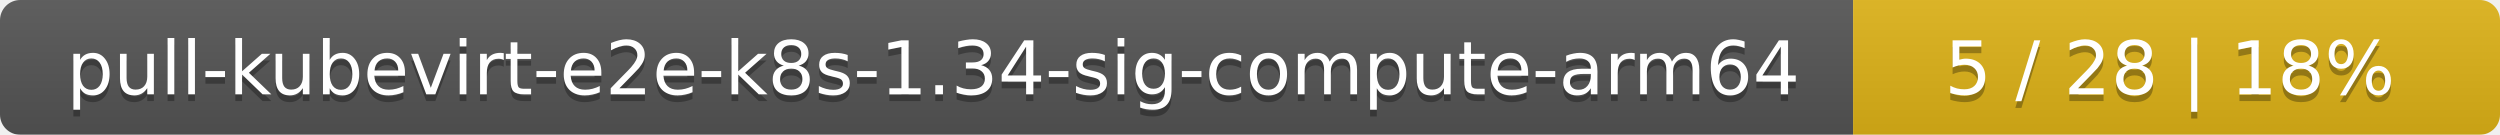
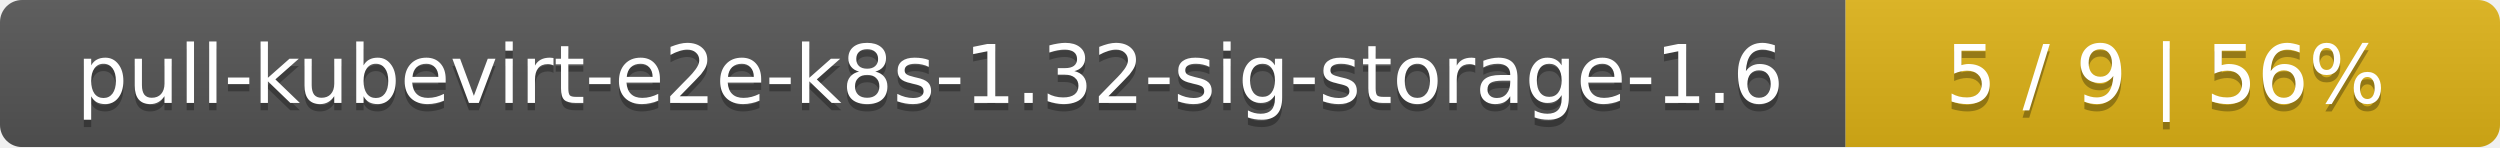
- <svg xmlns="http://www.w3.org/2000/svg" width="371" height="20">
+ <svg xmlns="http://www.w3.org/2000/svg" width="340" height="20">
  <linearGradient id="smooth" x2="0" y2="100%">
    <stop offset="0" stop-color="#bbb" stop-opacity=".1" />
    <stop offset="1" stop-opacity=".1" />
  </linearGradient>
  <mask id="round">
-     <rect width="371" height="20" rx="3" fill="#fff" />
+     <rect width="340" height="20" rx="3" fill="#fff" />
  </mask>
  <g mask="url(#round)">
-     <rect width="275" height="20" fill="#555" />
-     <rect x="275" width="96" height="20" fill="#dfb317" />
-     <rect width="371" height="20" fill="url(#smooth)" />
+     <rect width="251" height="20" fill="#555" />
+     <rect x="251" width="89" height="20" fill="#dfb317" />
+     <rect width="340" height="20" fill="url(#smooth)" />
  </g>
  <g fill="#fff" text-anchor="middle" font-family="DejaVu Sans,Verdana,Geneva,sans-serif" font-size="11">
-     <text x="138.5" y="15" fill="#010101" fill-opacity=".3">pull-kubevirt-e2e-k8s-1.34-sig-compute-arm64</text>
-     <text x="138.5" y="14">pull-kubevirt-e2e-k8s-1.34-sig-compute-arm64</text>
-     <text x="322" y="15" fill="#010101" fill-opacity=".3">5 / 28    |    18%</text>
-     <text x="322" y="14">5 / 28    |    18%</text>
+     <text x="126.5" y="15" fill="#010101" fill-opacity=".3">pull-kubevirt-e2e-k8s-1.32-sig-storage-1.6</text>
+     <text x="126.5" y="14">pull-kubevirt-e2e-k8s-1.32-sig-storage-1.6</text>
+     <text x="294.5" y="15" fill="#010101" fill-opacity=".3">5 / 9    |    56%</text>
+     <text x="294.5" y="14">5 / 9    |    56%</text>
  </g>
</svg>
